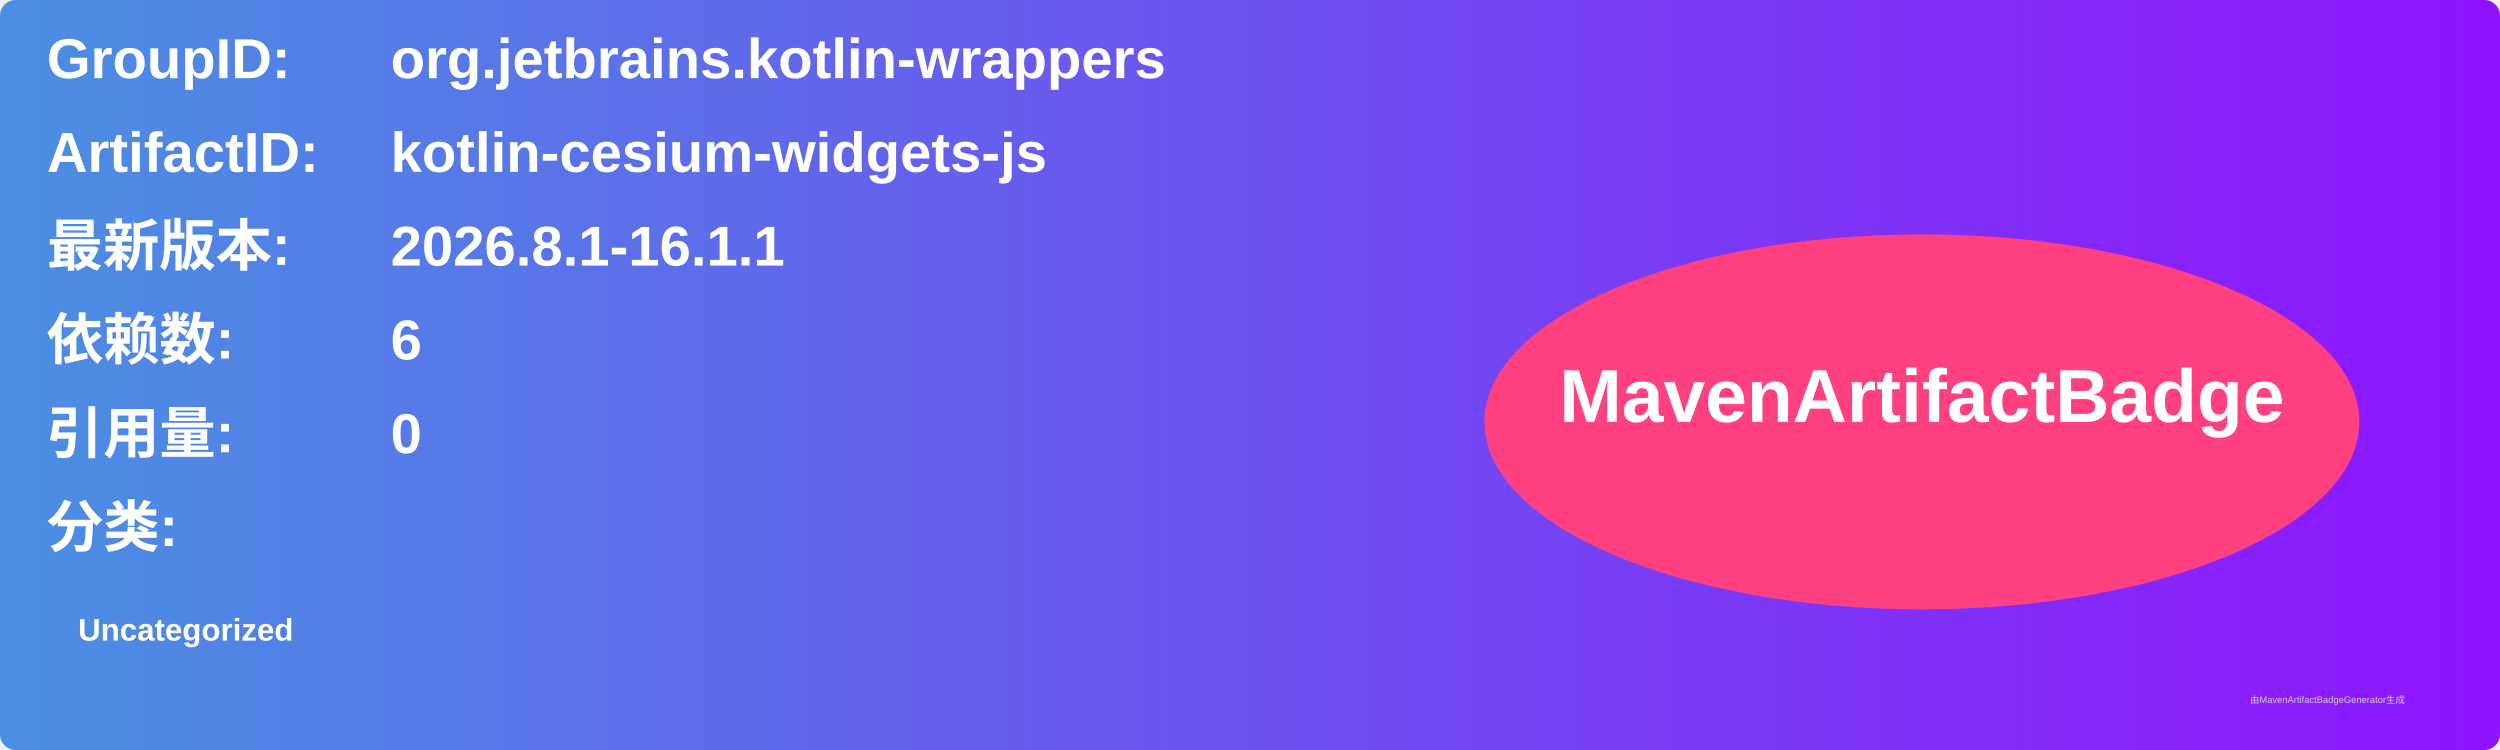
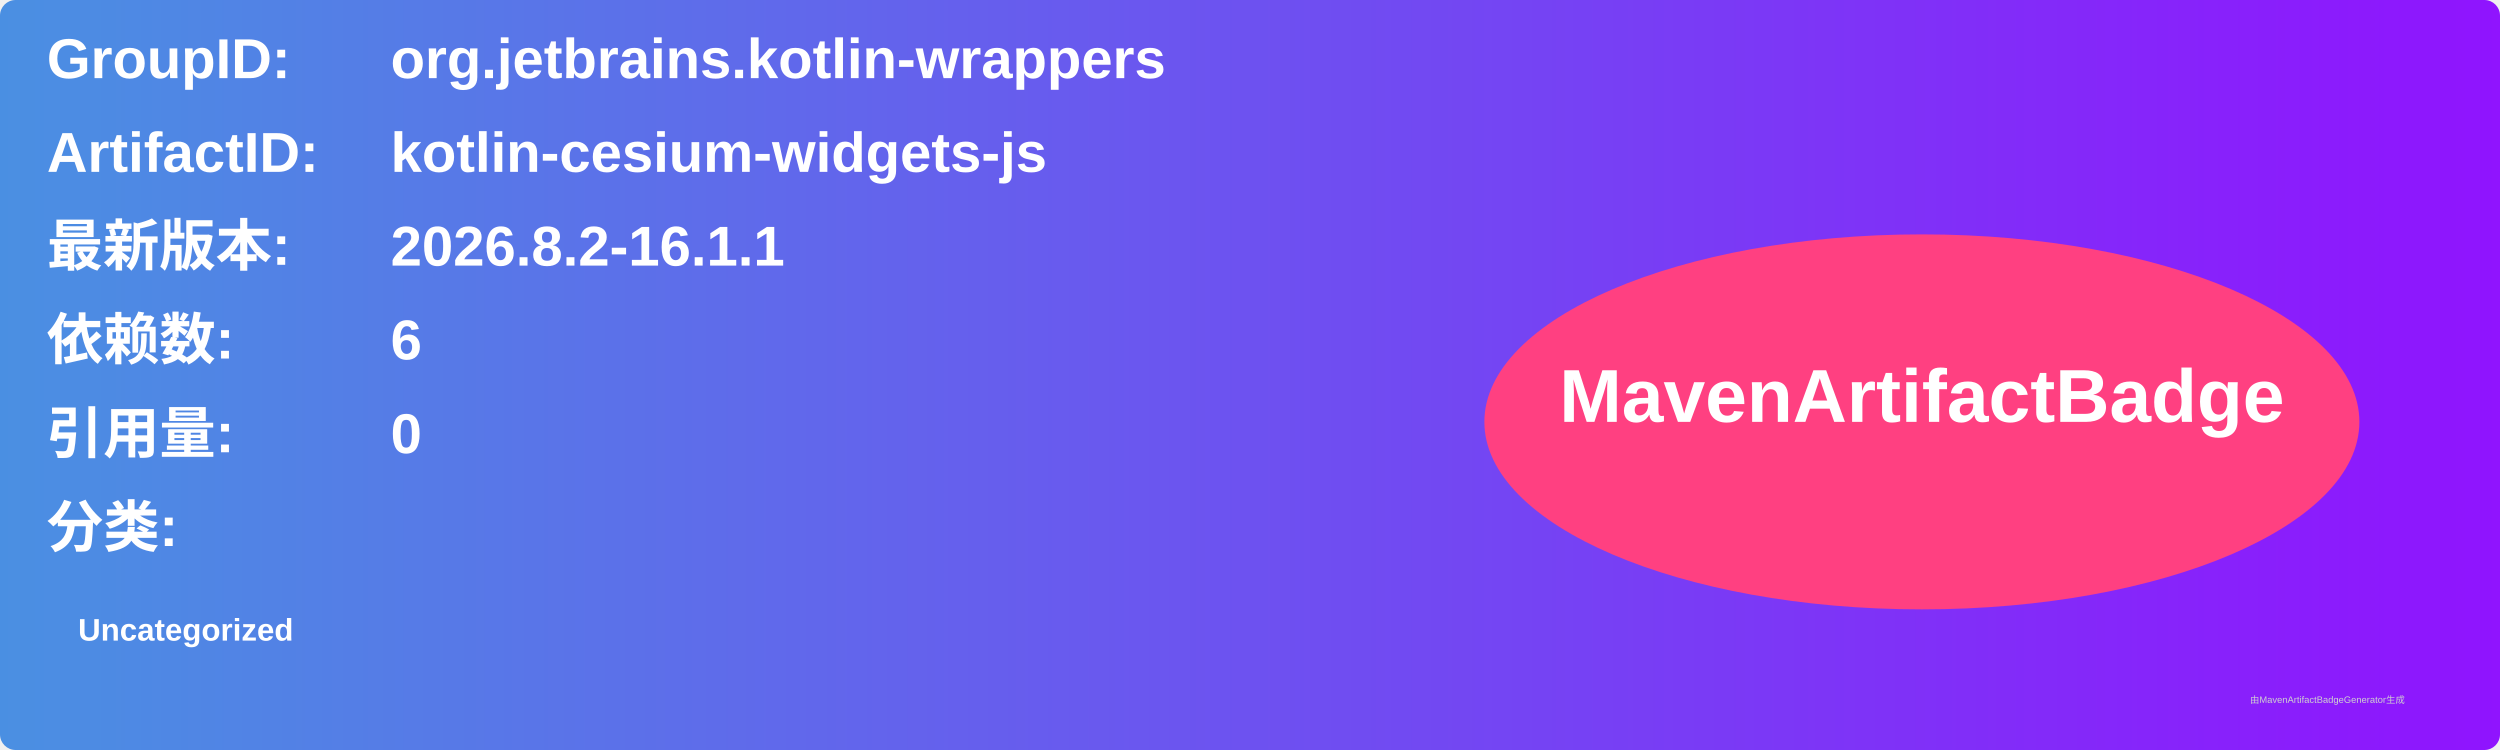
<svg xmlns="http://www.w3.org/2000/svg" width="800" height="240" viewBox="0 0 800 240">
  <linearGradient id="grad" x1="0%" y1="0%" x2="100%" y2="0%">
    <stop offset="0%" stop-color="#4a90e2" />
    <stop offset="100%" stop-color="#9013fe" />
  </linearGradient>
  <rect width="100%" height="100%" rx="5" ry="5" fill="url(#grad)" />
  <g transform="translate(15, 15)">
    <text x="0" y="10" font-family="Arial" font-size="18" fill="white" font-weight="bold" width="260">GroupID:</text>
    <text x="110" y="10" font-family="Arial" font-size="18" fill="white" font-weight="bold" width="460">org.jetbrains.kotlin-wrappers</text>
    <text x="0" y="40" font-family="Arial" font-size="18" fill="white" font-weight="bold" width="260">ArtifactID:</text>
    <text x="110" y="40" font-family="Arial" font-size="18" fill="white" font-weight="bold" width="460">kotlin-cesium-widgets-js</text>
    <text x="0" y="70" font-family="Arial" font-size="18" fill="white" font-weight="bold">最新版本:</text>
    <text x="110" y="70" font-family="Arial" font-size="18" fill="white" font-weight="bold">
-       <tspan font-weight="bold">2026.8.1-16.1.1</tspan>
+       <tspan font-weight="bold">2026.8.2-16.1.1</tspan>
    </text>
    <text x="0" y="100" font-family="Arial" font-size="18" fill="white" font-weight="bold">依赖数: </text>
    <text x="110" y="100" font-family="Arial" font-size="18" fill="white">
      <tspan font-weight="bold">6</tspan>
    </text>
    <text x="0" y="130" font-family="Arial" font-size="18" fill="white" font-weight="bold">引用量: </text>
    <text x="110" y="130" font-family="Arial" font-size="18" fill="white">
      <tspan font-weight="bold">0</tspan>
    </text>
    <text x="0" y="160" font-family="Arial" font-size="18" fill="white" font-weight="bold">分类:</text>
    <text x="10" y="190" font-family="Arial" font-size="10" fill="white">
      <tspan font-weight="bold">Uncategorized</tspan>
    </text>
    <ellipse cx="600" cy="120" rx="140" ry="60" fill="#ff4081" />
    <text x="600" y="120" text-anchor="middle" font-family="Arial" font-size="24" fill="white" font-weight="bold">MavenArtifactBadge</text>
  </g>
  <text x="720" y="225" font-family="Arial" font-size="3" fill="#d0d0d0">由MavenArtifactBadgeGenerator生成</text>
</svg>
